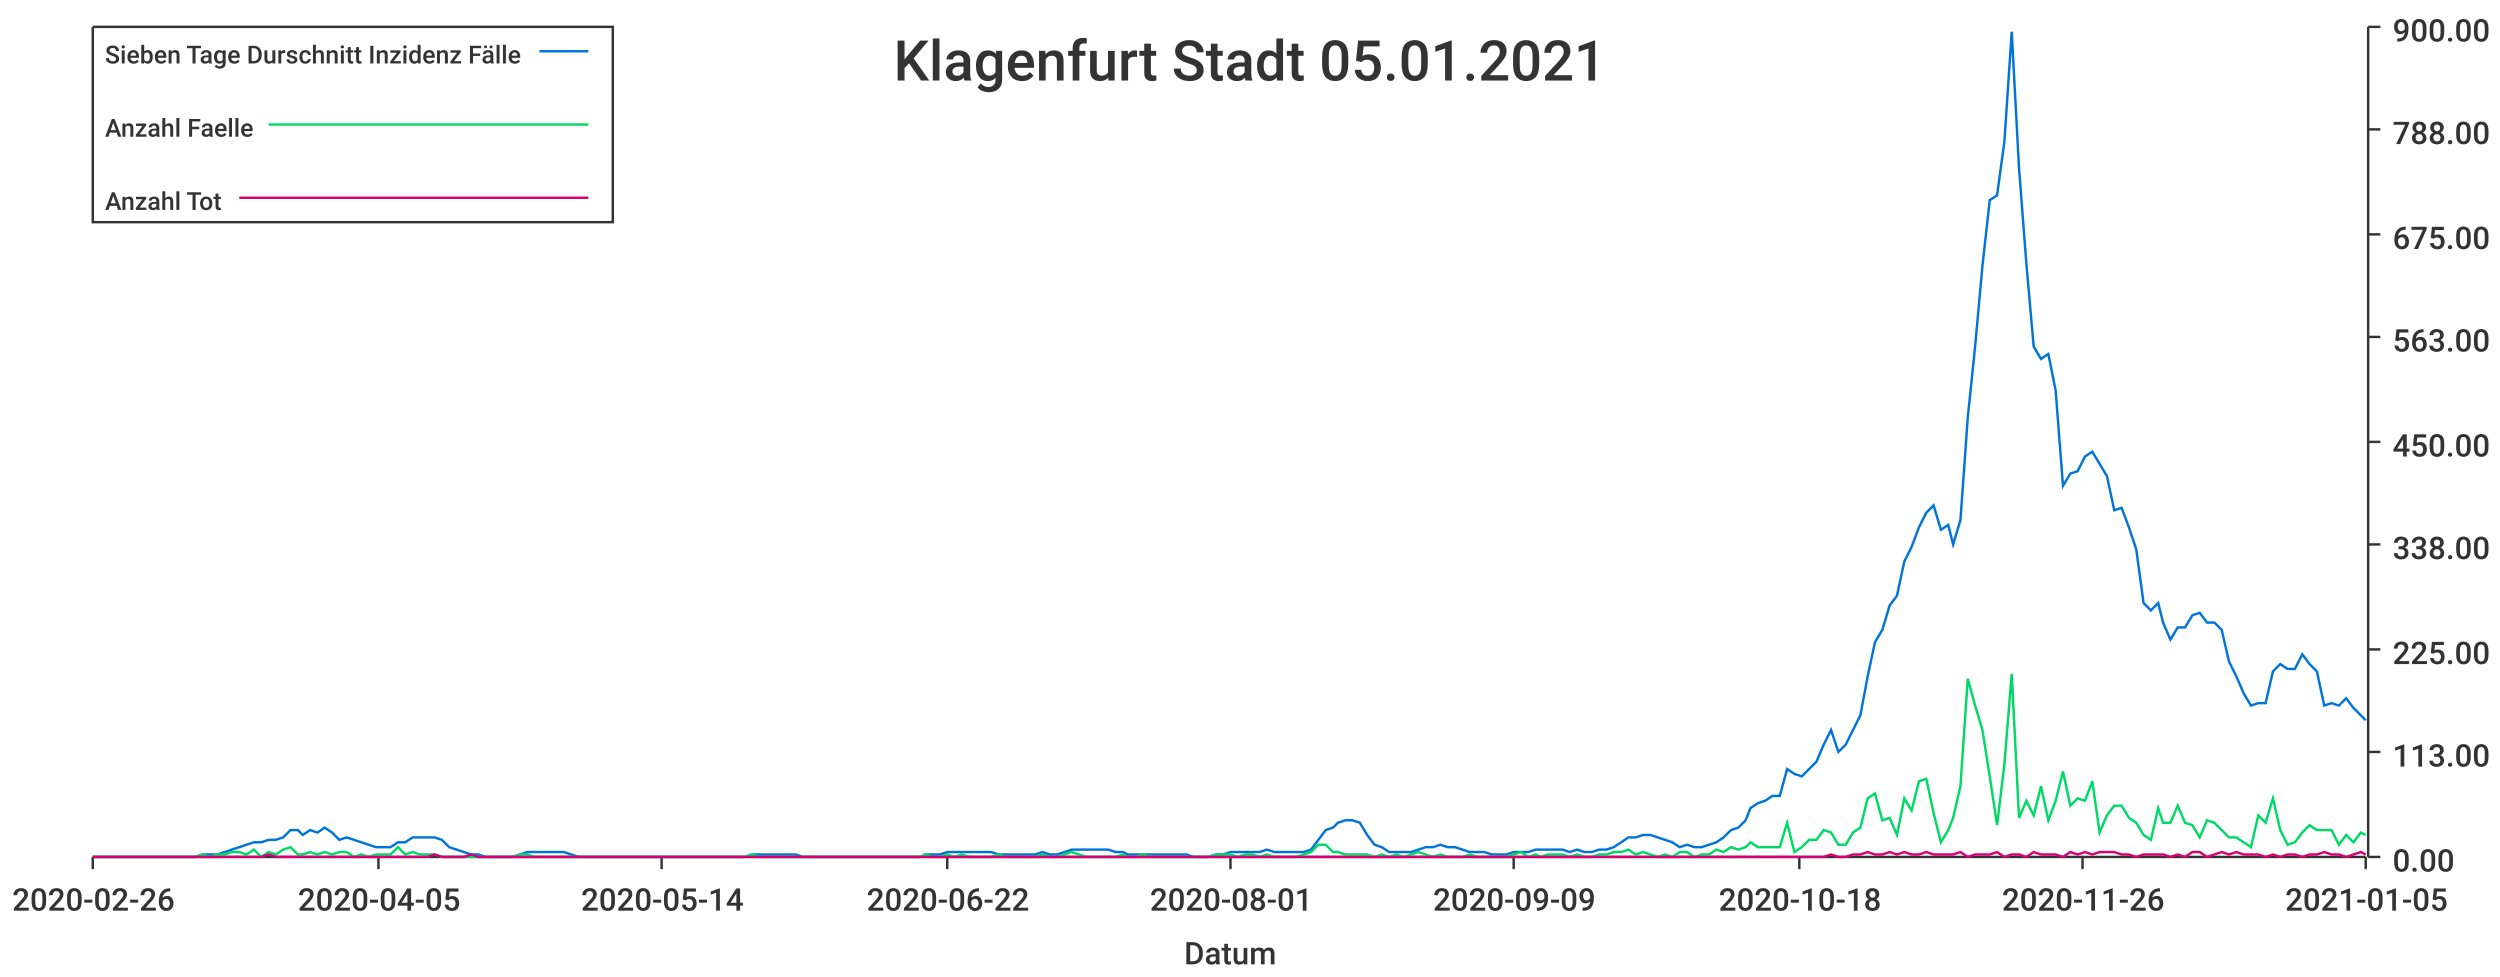
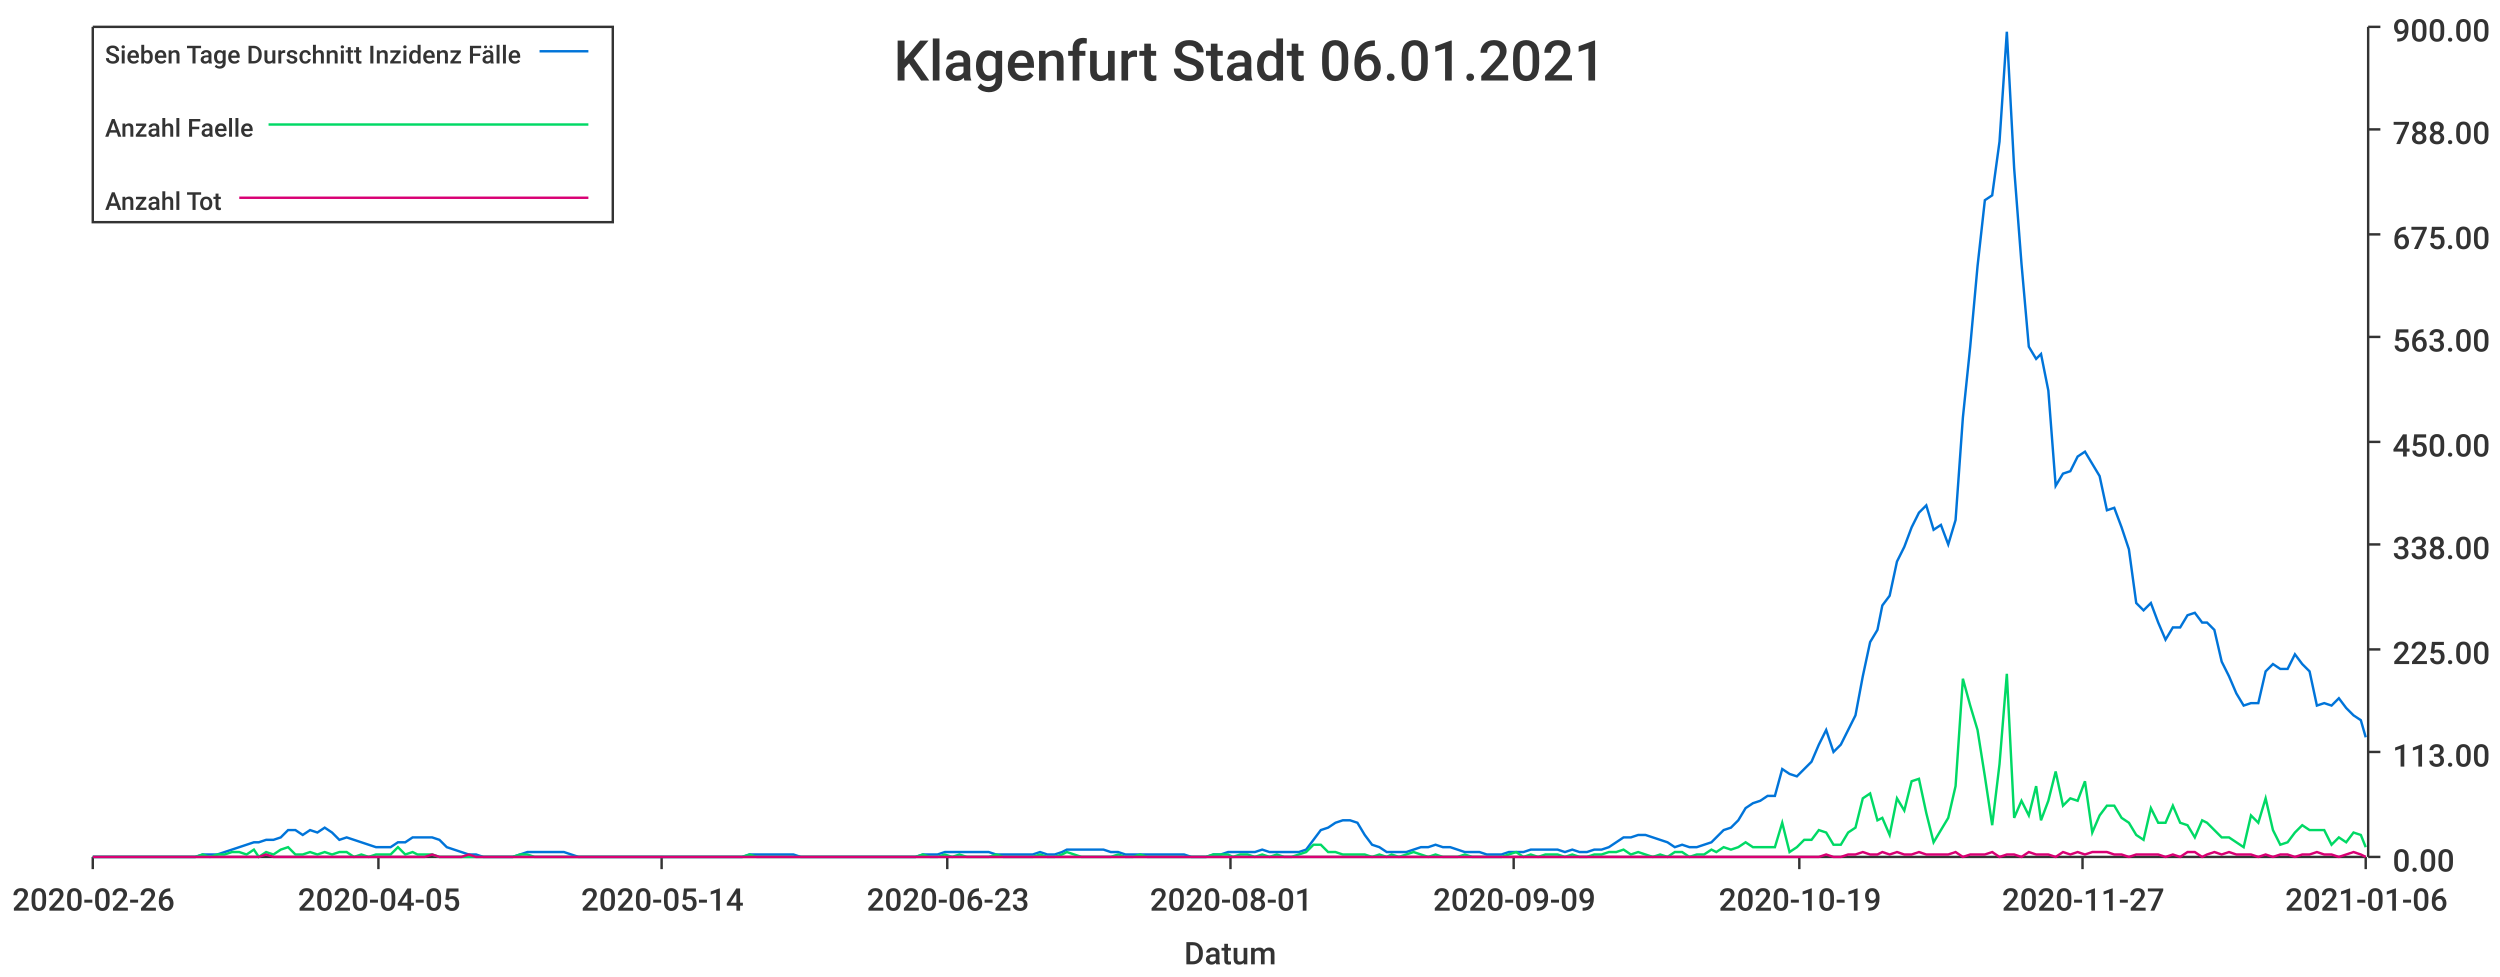
<svg xmlns="http://www.w3.org/2000/svg" width="1024" height="400">\n<path d="M 0 0 L 1024 0 L 1024 400 L 0 400 L 0 0" style="stroke-width:0;stroke:rgba(255,255,255,1.0);fill:rgba(255,255,255,1.0)" />
  <path d="M 38 11 L 969 11 L 969 351 L 38 351 L 38 11" style="stroke-width:0;stroke:rgba(255,255,255,1.0);fill:rgba(255,255,255,1.0)" />
  <path d="M 38 351 L 969 351" style="stroke-width:1;stroke:rgba(51,51,51,1.0);fill:none" />
  <path d="M 38 351 L 38 356" style="stroke-width:1;stroke:rgba(51,51,51,1.0);fill:none" />
  <text x="5" y="373" style="stroke-width:0;stroke:none;fill:rgba(51,51,51,1.0);font-size:12.8px;font-family:'Roboto Medium',sans-serif">2020-02-26</text>
  <path d="M 155 351 L 155 356" style="stroke-width:1;stroke:rgba(51,51,51,1.0);fill:none" />
  <text x="122" y="373" style="stroke-width:0;stroke:none;fill:rgba(51,51,51,1.0);font-size:12.8px;font-family:'Roboto Medium',sans-serif">2020-04-05</text>
  <path d="M 271 351 L 271 356" style="stroke-width:1;stroke:rgba(51,51,51,1.0);fill:none" />
  <text x="238" y="373" style="stroke-width:0;stroke:none;fill:rgba(51,51,51,1.0);font-size:12.8px;font-family:'Roboto Medium',sans-serif">2020-05-14</text>
  <path d="M 388 351 L 388 356" style="stroke-width:1;stroke:rgba(51,51,51,1.0);fill:none" />
-   <text x="355" y="373" style="stroke-width:0;stroke:none;fill:rgba(51,51,51,1.0);font-size:12.8px;font-family:'Roboto Medium',sans-serif">2020-06-22</text>
+   <text x="355" y="373" style="stroke-width:0;stroke:none;fill:rgba(51,51,51,1.0);font-size:12.8px;font-family:'Roboto Medium',sans-serif">2020-06-23</text>
  <path d="M 504 351 L 504 356" style="stroke-width:1;stroke:rgba(51,51,51,1.0);fill:none" />
  <text x="471" y="373" style="stroke-width:0;stroke:none;fill:rgba(51,51,51,1.0);font-size:12.8px;font-family:'Roboto Medium',sans-serif">2020-08-01</text>
  <path d="M 620 351 L 620 356" style="stroke-width:1;stroke:rgba(51,51,51,1.0);fill:none" />
  <text x="587" y="373" style="stroke-width:0;stroke:none;fill:rgba(51,51,51,1.0);font-size:12.8px;font-family:'Roboto Medium',sans-serif">2020-09-09</text>
  <path d="M 737 351 L 737 356" style="stroke-width:1;stroke:rgba(51,51,51,1.0);fill:none" />
-   <text x="704" y="373" style="stroke-width:0;stroke:none;fill:rgba(51,51,51,1.0);font-size:12.8px;font-family:'Roboto Medium',sans-serif">2020-10-18</text>
+   <text x="704" y="373" style="stroke-width:0;stroke:none;fill:rgba(51,51,51,1.0);font-size:12.8px;font-family:'Roboto Medium',sans-serif">2020-10-19</text>
  <path d="M 853 351 L 853 356" style="stroke-width:1;stroke:rgba(51,51,51,1.0);fill:none" />
-   <text x="820" y="373" style="stroke-width:0;stroke:none;fill:rgba(51,51,51,1.0);font-size:12.8px;font-family:'Roboto Medium',sans-serif">2020-11-26</text>
+   <text x="820" y="373" style="stroke-width:0;stroke:none;fill:rgba(51,51,51,1.0);font-size:12.8px;font-family:'Roboto Medium',sans-serif">2020-11-27</text>
  <path d="M 969 351 L 969 356" style="stroke-width:1;stroke:rgba(51,51,51,1.0);fill:none" />
-   <text x="936" y="373" style="stroke-width:0;stroke:none;fill:rgba(51,51,51,1.0);font-size:12.8px;font-family:'Roboto Medium',sans-serif">2021-01-05</text>
+   <text x="936" y="373" style="stroke-width:0;stroke:none;fill:rgba(51,51,51,1.0);font-size:12.8px;font-family:'Roboto Medium',sans-serif">2021-01-06</text>
  <text x="485" y="395" style="stroke-width:0;stroke:none;fill:rgba(51,51,51,1.0);font-size:12.8px;font-family:'Roboto Medium',sans-serif">Datum</text>
  <path d="M 970 351 L 970 11" style="stroke-width:1;stroke:rgba(51,51,51,1.0);fill:none" />
  <path d="M 970 351 L 975 351" style="stroke-width:1;stroke:rgba(51,51,51,1.0);fill:none" />
  <text x="980" y="357" style="stroke-width:0;stroke:none;fill:rgba(51,51,51,1.0);font-size:12.8px;font-family:'Roboto Medium',sans-serif">0.00</text>
  <path d="M 970 308 L 975 308" style="stroke-width:1;stroke:rgba(51,51,51,1.0);fill:none" />
  <text x="980" y="314" style="stroke-width:0;stroke:none;fill:rgba(51,51,51,1.0);font-size:12.8px;font-family:'Roboto Medium',sans-serif">113.00</text>
  <path d="M 970 266 L 975 266" style="stroke-width:1;stroke:rgba(51,51,51,1.0);fill:none" />
  <text x="980" y="272" style="stroke-width:0;stroke:none;fill:rgba(51,51,51,1.0);font-size:12.8px;font-family:'Roboto Medium',sans-serif">225.00</text>
  <path d="M 970 223 L 975 223" style="stroke-width:1;stroke:rgba(51,51,51,1.0);fill:none" />
  <text x="980" y="229" style="stroke-width:0;stroke:none;fill:rgba(51,51,51,1.0);font-size:12.8px;font-family:'Roboto Medium',sans-serif">338.00</text>
  <path d="M 970 181 L 975 181" style="stroke-width:1;stroke:rgba(51,51,51,1.0);fill:none" />
  <text x="980" y="187" style="stroke-width:0;stroke:none;fill:rgba(51,51,51,1.0);font-size:12.8px;font-family:'Roboto Medium',sans-serif">450.00</text>
  <path d="M 970 138 L 975 138" style="stroke-width:1;stroke:rgba(51,51,51,1.0);fill:none" />
  <text x="980" y="144" style="stroke-width:0;stroke:none;fill:rgba(51,51,51,1.0);font-size:12.8px;font-family:'Roboto Medium',sans-serif">563.00</text>
  <path d="M 970 96 L 975 96" style="stroke-width:1;stroke:rgba(51,51,51,1.0);fill:none" />
  <text x="980" y="102" style="stroke-width:0;stroke:none;fill:rgba(51,51,51,1.0);font-size:12.8px;font-family:'Roboto Medium',sans-serif">675.00</text>
  <path d="M 970 53 L 975 53" style="stroke-width:1;stroke:rgba(51,51,51,1.0);fill:none" />
  <text x="980" y="59" style="stroke-width:0;stroke:none;fill:rgba(51,51,51,1.0);font-size:12.8px;font-family:'Roboto Medium',sans-serif">788.00</text>
  <path d="M 970 11 L 975 11" style="stroke-width:1;stroke:rgba(51,51,51,1.0);fill:none" />
  <text x="980" y="17" style="stroke-width:0;stroke:none;fill:rgba(51,51,51,1.0);font-size:12.8px;font-family:'Roboto Medium',sans-serif">900.00</text>
-   <path d="M 38 351 L 41 351 L 44 351 L 47 351 L 50 351 L 53 351 L 56 351 L 59 351 L 62 351 L 65 351 L 68 351 L 71 351 L 74 351 L 77 351 L 80 351 L 83 350 L 86 350 L 89 350 L 92 349 L 95 348 L 98 347 L 101 346 L 104 345 L 107 345 L 110 344 L 113 344 L 116 343 L 119 340 L 122 340 L 124 342 L 127 340 L 130 341 L 133 339 L 136 341 L 139 344 L 142 343 L 145 344 L 148 345 L 151 346 L 154 347 L 157 347 L 160 347 L 163 345 L 166 345 L 169 343 L 172 343 L 175 343 L 178 343 L 181 344 L 184 347 L 187 348 L 190 349 L 193 350 L 196 350 L 199 351 L 202 351 L 205 351 L 208 351 L 210 351 L 213 350 L 216 349 L 219 349 L 222 349 L 225 349 L 228 349 L 231 349 L 234 350 L 237 351 L 240 351 L 243 351 L 246 351 L 249 351 L 252 351 L 255 351 L 258 351 L 261 351 L 264 351 L 267 351 L 270 351 L 273 351 L 276 351 L 279 351 L 282 351 L 285 351 L 288 351 L 291 351 L 293 351 L 296 351 L 299 351 L 302 351 L 305 351 L 308 350 L 311 350 L 314 350 L 317 350 L 320 350 L 323 350 L 326 350 L 329 351 L 332 351 L 335 351 L 338 351 L 341 351 L 344 351 L 347 351 L 350 351 L 353 351 L 356 351 L 359 351 L 362 351 L 365 351 L 368 351 L 371 351 L 374 351 L 377 351 L 379 350 L 382 350 L 385 350 L 388 349 L 391 349 L 394 349 L 397 349 L 400 349 L 403 349 L 406 349 L 409 350 L 412 350 L 415 350 L 418 350 L 421 350 L 424 350 L 427 349 L 430 350 L 433 350 L 436 349 L 439 348 L 442 348 L 445 348 L 448 348 L 451 348 L 454 348 L 457 349 L 460 349 L 462 350 L 465 350 L 468 350 L 471 350 L 474 350 L 477 350 L 480 350 L 483 350 L 486 350 L 489 351 L 492 351 L 495 351 L 498 350 L 501 350 L 504 349 L 507 349 L 510 349 L 513 349 L 516 349 L 519 348 L 522 349 L 525 349 L 528 349 L 531 349 L 534 349 L 537 348 L 540 344 L 543 340 L 546 339 L 548 337 L 551 336 L 554 336 L 557 337 L 560 342 L 563 346 L 566 347 L 569 349 L 572 349 L 575 349 L 578 349 L 581 348 L 584 347 L 587 347 L 590 346 L 593 347 L 596 347 L 599 348 L 602 349 L 605 349 L 608 349 L 611 350 L 614 350 L 617 350 L 620 349 L 623 349 L 626 349 L 629 348 L 631 348 L 634 348 L 637 348 L 640 348 L 643 349 L 646 348 L 649 349 L 652 349 L 655 348 L 658 348 L 661 347 L 664 345 L 667 343 L 670 343 L 673 342 L 676 342 L 679 343 L 682 344 L 685 345 L 688 347 L 691 346 L 694 347 L 697 347 L 700 346 L 703 345 L 706 343 L 709 340 L 712 339 L 715 336 L 717 331 L 720 329 L 723 328 L 726 326 L 729 326 L 732 315 L 735 317 L 738 318 L 741 315 L 744 312 L 747 305 L 750 299 L 753 308 L 756 305 L 759 299 L 762 293 L 765 277 L 768 263 L 771 258 L 774 248 L 777 244 L 780 230 L 783 224 L 786 216 L 789 210 L 792 207 L 795 217 L 798 215 L 800 223 L 803 213 L 806 171 L 809 142 L 812 109 L 815 82 L 818 80 L 821 58 L 824 13 L 827 69 L 830 108 L 833 142 L 836 147 L 839 145 L 842 160 L 845 199 L 848 194 L 851 193 L 854 187 L 857 185 L 860 190 L 863 195 L 866 209 L 869 208 L 872 216 L 875 225 L 878 247 L 881 250 L 884 247 L 886 255 L 889 262 L 892 257 L 895 257 L 898 252 L 901 251 L 904 255 L 907 255 L 910 258 L 913 271 L 916 277 L 919 284 L 922 289 L 925 288 L 928 288 L 931 275 L 934 272 L 937 274 L 940 274 L 943 268 L 946 272 L 949 275 L 952 289 L 955 288 L 958 289 L 961 286 L 964 290 L 967 293 L 969 295" style="stroke-width:1;stroke:rgba(0,116,217,1.0);fill:none" />
-   <path d="M 38 351 L 41 351 L 44 351 L 47 351 L 50 351 L 53 351 L 56 351 L 59 351 L 62 351 L 65 351 L 68 351 L 71 351 L 74 351 L 77 351 L 80 351 L 83 350 L 86 351 L 89 350 L 92 350 L 95 349 L 98 349 L 101 350 L 104 348 L 107 351 L 110 349 L 113 350 L 116 348 L 119 347 L 122 350 L 124 350 L 127 349 L 130 350 L 133 349 L 136 350 L 139 349 L 142 349 L 145 351 L 148 350 L 151 351 L 154 350 L 157 350 L 160 350 L 163 347 L 166 350 L 169 349 L 172 350 L 175 350 L 178 350 L 181 351 L 184 351 L 187 351 L 190 351 L 193 351 L 196 351 L 199 351 L 202 351 L 205 351 L 208 351 L 210 351 L 213 350 L 216 350 L 219 351 L 222 351 L 225 351 L 228 351 L 231 351 L 234 351 L 237 351 L 240 351 L 243 351 L 246 351 L 249 351 L 252 351 L 255 351 L 258 351 L 261 351 L 264 351 L 267 351 L 270 351 L 273 351 L 276 351 L 279 351 L 282 351 L 285 351 L 288 351 L 291 351 L 293 351 L 296 351 L 299 351 L 302 351 L 305 351 L 308 350 L 311 351 L 314 351 L 317 351 L 320 351 L 323 351 L 326 351 L 329 351 L 332 351 L 335 351 L 338 351 L 341 351 L 344 351 L 347 351 L 350 351 L 353 351 L 356 351 L 359 351 L 362 351 L 365 351 L 368 351 L 371 351 L 374 351 L 377 351 L 379 350 L 382 351 L 385 351 L 388 350 L 391 351 L 394 350 L 397 351 L 400 351 L 403 351 L 406 351 L 409 350 L 412 351 L 415 351 L 418 351 L 421 351 L 424 351 L 427 350 L 430 351 L 433 351 L 436 350 L 439 349 L 442 350 L 445 351 L 448 351 L 451 351 L 454 351 L 457 351 L 460 350 L 462 351 L 465 351 L 468 350 L 471 351 L 474 351 L 477 351 L 480 351 L 483 351 L 486 351 L 489 351 L 492 351 L 495 351 L 498 350 L 501 350 L 504 350 L 507 351 L 510 350 L 513 350 L 516 351 L 519 350 L 522 351 L 525 351 L 528 351 L 531 351 L 534 350 L 537 349 L 540 346 L 543 346 L 546 349 L 548 349 L 551 350 L 554 350 L 557 350 L 560 350 L 563 351 L 566 350 L 569 351 L 572 350 L 575 351 L 578 350 L 581 349 L 584 350 L 587 351 L 590 350 L 593 351 L 596 351 L 599 351 L 602 350 L 605 351 L 608 351 L 611 351 L 614 351 L 617 351 L 620 350 L 623 349 L 626 351 L 629 350 L 631 351 L 634 350 L 637 350 L 640 350 L 643 351 L 646 350 L 649 351 L 652 351 L 655 350 L 658 350 L 661 349 L 664 349 L 667 348 L 670 350 L 673 349 L 676 350 L 679 351 L 682 350 L 685 351 L 688 349 L 691 349 L 694 351 L 697 350 L 700 350 L 703 348 L 706 349 L 709 347 L 712 348 L 715 347 L 717 345 L 720 347 L 723 347 L 726 347 L 729 347 L 732 337 L 735 349 L 738 347 L 741 344 L 744 344 L 747 340 L 750 341 L 753 346 L 756 346 L 759 341 L 762 339 L 765 327 L 768 325 L 771 336 L 774 335 L 777 342 L 780 327 L 783 332 L 786 320 L 789 319 L 792 333 L 795 345 L 798 340 L 800 335 L 803 322 L 806 278 L 809 289 L 812 299 L 815 318 L 818 338 L 821 313 L 824 276 L 827 335 L 830 328 L 833 334 L 836 322 L 839 336 L 842 328 L 845 316 L 848 330 L 851 327 L 854 328 L 857 320 L 860 341 L 863 334 L 866 330 L 869 330 L 872 335 L 875 337 L 878 342 L 881 344 L 884 331 L 886 337 L 889 337 L 892 330 L 895 337 L 898 338 L 901 343 L 904 336 L 907 337 L 910 340 L 913 343 L 916 343 L 919 345 L 922 347 L 925 334 L 928 337 L 931 327 L 934 340 L 937 346 L 940 345 L 943 341 L 946 338 L 949 340 L 952 340 L 955 340 L 958 346 L 961 342 L 964 345 L 967 341 L 969 342" style="stroke-width:1;stroke:rgba(0,217,101,1.0);fill:none" />
-   <path d="M 38 351 L 41 351 L 44 351 L 47 351 L 50 351 L 53 351 L 56 351 L 59 351 L 62 351 L 65 351 L 68 351 L 71 351 L 74 351 L 77 351 L 80 351 L 83 351 L 86 351 L 89 351 L 92 351 L 95 351 L 98 351 L 101 351 L 104 351 L 107 351 L 110 350 L 113 351 L 116 351 L 119 351 L 122 351 L 124 351 L 127 351 L 130 351 L 133 351 L 136 351 L 139 351 L 142 351 L 145 351 L 148 351 L 151 351 L 154 351 L 157 351 L 160 351 L 163 351 L 166 351 L 169 351 L 172 351 L 175 351 L 178 350 L 181 351 L 184 351 L 187 351 L 190 351 L 193 350 L 196 351 L 199 351 L 202 351 L 205 351 L 208 351 L 210 351 L 213 351 L 216 351 L 219 351 L 222 351 L 225 351 L 228 351 L 231 351 L 234 351 L 237 351 L 240 351 L 243 351 L 246 351 L 249 351 L 252 351 L 255 351 L 258 351 L 261 351 L 264 351 L 267 351 L 270 351 L 273 351 L 276 351 L 279 351 L 282 351 L 285 351 L 288 351 L 291 351 L 293 351 L 296 351 L 299 351 L 302 351 L 305 351 L 308 351 L 311 351 L 314 351 L 317 351 L 320 351 L 323 351 L 326 351 L 329 351 L 332 351 L 335 351 L 338 351 L 341 351 L 344 351 L 347 351 L 350 351 L 353 351 L 356 351 L 359 351 L 362 351 L 365 351 L 368 351 L 371 351 L 374 351 L 377 351 L 379 351 L 382 351 L 385 351 L 388 351 L 391 351 L 394 351 L 397 351 L 400 351 L 403 351 L 406 351 L 409 351 L 412 351 L 415 351 L 418 351 L 421 351 L 424 351 L 427 351 L 430 351 L 433 351 L 436 351 L 439 351 L 442 351 L 445 351 L 448 351 L 451 351 L 454 351 L 457 351 L 460 351 L 462 351 L 465 351 L 468 351 L 471 351 L 474 351 L 477 351 L 480 351 L 483 351 L 486 351 L 489 351 L 492 351 L 495 351 L 498 351 L 501 351 L 504 351 L 507 351 L 510 351 L 513 351 L 516 351 L 519 351 L 522 351 L 525 351 L 528 351 L 531 351 L 534 351 L 537 351 L 540 351 L 543 351 L 546 351 L 548 351 L 551 351 L 554 351 L 557 351 L 560 351 L 563 351 L 566 351 L 569 351 L 572 351 L 575 351 L 578 351 L 581 351 L 584 351 L 587 351 L 590 351 L 593 351 L 596 351 L 599 351 L 602 351 L 605 351 L 608 351 L 611 351 L 614 351 L 617 351 L 620 351 L 623 351 L 626 351 L 629 351 L 631 351 L 634 351 L 637 351 L 640 351 L 643 351 L 646 351 L 649 351 L 652 351 L 655 351 L 658 351 L 661 351 L 664 351 L 667 351 L 670 351 L 673 351 L 676 351 L 679 351 L 682 351 L 685 351 L 688 351 L 691 351 L 694 351 L 697 351 L 700 351 L 703 351 L 706 351 L 709 351 L 712 351 L 715 351 L 717 351 L 720 351 L 723 351 L 726 351 L 729 351 L 732 351 L 735 351 L 738 351 L 741 351 L 744 351 L 747 351 L 750 350 L 753 351 L 756 351 L 759 350 L 762 350 L 765 349 L 768 350 L 771 350 L 774 349 L 777 350 L 780 349 L 783 350 L 786 350 L 789 349 L 792 350 L 795 350 L 798 350 L 800 350 L 803 349 L 806 351 L 809 350 L 812 350 L 815 350 L 818 349 L 821 351 L 824 350 L 827 350 L 830 351 L 833 349 L 836 350 L 839 350 L 842 350 L 845 351 L 848 349 L 851 350 L 854 349 L 857 350 L 860 349 L 863 349 L 866 349 L 869 350 L 872 350 L 875 351 L 878 350 L 881 350 L 884 350 L 886 350 L 889 351 L 892 350 L 895 351 L 898 349 L 901 349 L 904 351 L 907 350 L 910 349 L 913 350 L 916 349 L 919 350 L 922 350 L 925 350 L 928 351 L 931 350 L 934 351 L 937 350 L 940 350 L 943 351 L 946 350 L 949 350 L 952 349 L 955 350 L 958 350 L 961 351 L 964 350 L 967 349 L 969 350" style="stroke-width:1;stroke:rgba(217,0,116,1.0);fill:none" />
-   <text x="366" y="33" style="stroke-width:0;stroke:none;fill:rgba(51,51,51,1.0);font-size:23.0px;font-family:'Roboto Medium',sans-serif">Klagenfurt Stadt 05.01.2021</text>
+   <path d="M 38 351 L 41 351 L 44 351 L 47 351 L 50 351 L 53 351 L 56 351 L 59 351 L 62 351 L 65 351 L 68 351 L 71 351 L 74 351 L 77 351 L 80 351 L 83 350 L 86 350 L 89 350 L 92 349 L 95 348 L 98 347 L 101 346 L 104 345 L 106 345 L 109 344 L 112 344 L 115 343 L 118 340 L 121 340 L 124 342 L 127 340 L 130 341 L 133 339 L 136 341 L 139 344 L 142 343 L 145 344 L 148 345 L 151 346 L 154 347 L 157 347 L 160 347 L 163 345 L 166 345 L 169 343 L 171 343 L 174 343 L 177 343 L 180 344 L 183 347 L 186 348 L 189 349 L 192 350 L 195 350 L 198 351 L 201 351 L 204 351 L 207 351 L 210 351 L 213 350 L 216 349 L 219 349 L 222 349 L 225 349 L 228 349 L 231 349 L 234 350 L 237 351 L 239 351 L 242 351 L 245 351 L 248 351 L 251 351 L 254 351 L 257 351 L 260 351 L 263 351 L 266 351 L 269 351 L 272 351 L 275 351 L 278 351 L 281 351 L 284 351 L 287 351 L 290 351 L 293 351 L 296 351 L 299 351 L 302 351 L 304 351 L 307 350 L 310 350 L 313 350 L 316 350 L 319 350 L 322 350 L 325 350 L 328 351 L 331 351 L 334 351 L 337 351 L 340 351 L 343 351 L 346 351 L 349 351 L 352 351 L 355 351 L 358 351 L 361 351 L 364 351 L 367 351 L 370 351 L 372 351 L 375 351 L 378 350 L 381 350 L 384 350 L 387 349 L 390 349 L 393 349 L 396 349 L 399 349 L 402 349 L 405 349 L 408 350 L 411 350 L 414 350 L 417 350 L 420 350 L 423 350 L 426 349 L 429 350 L 432 350 L 435 349 L 437 348 L 440 348 L 443 348 L 446 348 L 449 348 L 452 348 L 455 349 L 458 349 L 461 350 L 464 350 L 467 350 L 470 350 L 473 350 L 476 350 L 479 350 L 482 350 L 485 350 L 488 351 L 491 351 L 494 351 L 497 350 L 500 350 L 503 349 L 505 349 L 508 349 L 511 349 L 514 349 L 517 348 L 520 349 L 523 349 L 526 349 L 529 349 L 532 349 L 535 348 L 538 344 L 541 340 L 544 339 L 547 337 L 550 336 L 553 336 L 556 337 L 559 342 L 562 346 L 565 347 L 568 349 L 570 349 L 573 349 L 576 349 L 579 348 L 582 347 L 585 347 L 588 346 L 591 347 L 594 347 L 597 348 L 600 349 L 603 349 L 606 349 L 609 350 L 612 350 L 615 350 L 618 349 L 621 349 L 624 349 L 627 348 L 630 348 L 633 348 L 636 348 L 638 348 L 641 349 L 644 348 L 647 349 L 650 349 L 653 348 L 656 348 L 659 347 L 662 345 L 665 343 L 668 343 L 671 342 L 674 342 L 677 343 L 680 344 L 683 345 L 686 347 L 689 346 L 692 347 L 695 347 L 698 346 L 701 345 L 703 343 L 706 340 L 709 339 L 712 336 L 715 331 L 718 329 L 721 328 L 724 326 L 727 326 L 730 315 L 733 317 L 736 318 L 739 315 L 742 312 L 745 305 L 748 299 L 751 308 L 754 305 L 757 299 L 760 293 L 763 277 L 766 263 L 769 258 L 771 248 L 774 244 L 777 230 L 780 224 L 783 216 L 786 210 L 789 207 L 792 217 L 795 215 L 798 223 L 801 213 L 804 171 L 807 142 L 810 109 L 813 82 L 816 80 L 819 58 L 822 13 L 825 69 L 828 108 L 831 142 L 834 147 L 836 145 L 839 160 L 842 199 L 845 194 L 848 193 L 851 187 L 854 185 L 857 190 L 860 195 L 863 209 L 866 208 L 869 216 L 872 225 L 875 247 L 878 250 L 881 247 L 884 255 L 887 262 L 890 257 L 893 257 L 896 252 L 899 251 L 902 255 L 904 255 L 907 258 L 910 271 L 913 277 L 916 284 L 919 289 L 922 288 L 925 288 L 928 275 L 931 272 L 934 274 L 937 274 L 940 268 L 943 272 L 946 275 L 949 289 L 952 288 L 955 289 L 958 286 L 961 290 L 964 293 L 967 295 L 969 302" style="stroke-width:1;stroke:rgba(0,116,217,1.0);fill:none" />
+   <path d="M 38 351 L 41 351 L 44 351 L 47 351 L 50 351 L 53 351 L 56 351 L 59 351 L 62 351 L 65 351 L 68 351 L 71 351 L 74 351 L 77 351 L 80 351 L 83 350 L 86 351 L 89 350 L 92 350 L 95 349 L 98 349 L 101 350 L 104 348 L 106 351 L 109 349 L 112 350 L 115 348 L 118 347 L 121 350 L 124 350 L 127 349 L 130 350 L 133 349 L 136 350 L 139 349 L 142 349 L 145 351 L 148 350 L 151 351 L 154 350 L 157 350 L 160 350 L 163 347 L 166 350 L 169 349 L 171 350 L 174 350 L 177 350 L 180 351 L 183 351 L 186 351 L 189 351 L 192 351 L 195 351 L 198 351 L 201 351 L 204 351 L 207 351 L 210 351 L 213 350 L 216 350 L 219 351 L 222 351 L 225 351 L 228 351 L 231 351 L 234 351 L 237 351 L 239 351 L 242 351 L 245 351 L 248 351 L 251 351 L 254 351 L 257 351 L 260 351 L 263 351 L 266 351 L 269 351 L 272 351 L 275 351 L 278 351 L 281 351 L 284 351 L 287 351 L 290 351 L 293 351 L 296 351 L 299 351 L 302 351 L 304 351 L 307 350 L 310 351 L 313 351 L 316 351 L 319 351 L 322 351 L 325 351 L 328 351 L 331 351 L 334 351 L 337 351 L 340 351 L 343 351 L 346 351 L 349 351 L 352 351 L 355 351 L 358 351 L 361 351 L 364 351 L 367 351 L 370 351 L 372 351 L 375 351 L 378 350 L 381 351 L 384 351 L 387 350 L 390 351 L 393 350 L 396 351 L 399 351 L 402 351 L 405 351 L 408 350 L 411 351 L 414 351 L 417 351 L 420 351 L 423 351 L 426 350 L 429 351 L 432 351 L 435 350 L 437 349 L 440 350 L 443 351 L 446 351 L 449 351 L 452 351 L 455 351 L 458 350 L 461 351 L 464 351 L 467 350 L 470 351 L 473 351 L 476 351 L 479 351 L 482 351 L 485 351 L 488 351 L 491 351 L 494 351 L 497 350 L 500 350 L 503 350 L 505 351 L 508 350 L 511 350 L 514 351 L 517 350 L 520 351 L 523 350 L 526 351 L 529 351 L 532 350 L 535 349 L 538 346 L 541 346 L 544 349 L 547 349 L 550 350 L 553 350 L 556 350 L 559 350 L 562 351 L 565 350 L 568 351 L 570 350 L 573 351 L 576 350 L 579 349 L 582 350 L 585 351 L 588 350 L 591 351 L 594 351 L 597 351 L 600 350 L 603 351 L 606 351 L 609 351 L 612 351 L 615 351 L 618 350 L 621 349 L 624 351 L 627 350 L 630 351 L 633 350 L 636 350 L 638 350 L 641 351 L 644 350 L 647 351 L 650 351 L 653 350 L 656 350 L 659 349 L 662 349 L 665 348 L 668 350 L 671 349 L 674 350 L 677 351 L 680 350 L 683 351 L 686 349 L 689 349 L 692 351 L 695 350 L 698 350 L 701 348 L 703 349 L 706 347 L 709 348 L 712 347 L 715 345 L 718 347 L 721 347 L 724 347 L 727 347 L 730 337 L 733 349 L 736 347 L 739 344 L 742 344 L 745 340 L 748 341 L 751 346 L 754 346 L 757 341 L 760 339 L 763 327 L 766 325 L 769 336 L 771 335 L 774 342 L 777 327 L 780 332 L 783 320 L 786 319 L 789 333 L 792 345 L 795 340 L 798 335 L 801 322 L 804 278 L 807 289 L 810 299 L 813 318 L 816 338 L 819 313 L 822 276 L 825 335 L 828 328 L 831 334 L 834 322 L 836 336 L 839 328 L 842 316 L 845 330 L 848 327 L 851 328 L 854 320 L 857 341 L 860 334 L 863 330 L 866 330 L 869 335 L 872 337 L 875 342 L 878 344 L 881 331 L 884 337 L 887 337 L 890 330 L 893 337 L 896 338 L 899 343 L 902 336 L 904 337 L 907 340 L 910 343 L 913 343 L 916 345 L 919 347 L 922 334 L 925 337 L 928 327 L 931 340 L 934 346 L 937 345 L 940 341 L 943 338 L 946 340 L 949 340 L 952 340 L 955 346 L 958 343 L 961 345 L 964 341 L 967 342 L 969 347" style="stroke-width:1;stroke:rgba(0,217,101,1.0);fill:none" />
+   <path d="M 38 351 L 41 351 L 44 351 L 47 351 L 50 351 L 53 351 L 56 351 L 59 351 L 62 351 L 65 351 L 68 351 L 71 351 L 74 351 L 77 351 L 80 351 L 83 351 L 86 351 L 89 351 L 92 351 L 95 351 L 98 351 L 101 351 L 104 351 L 106 351 L 109 350 L 112 351 L 115 351 L 118 351 L 121 351 L 124 351 L 127 351 L 130 351 L 133 351 L 136 351 L 139 351 L 142 351 L 145 351 L 148 351 L 151 351 L 154 351 L 157 351 L 160 351 L 163 351 L 166 351 L 169 351 L 171 351 L 174 351 L 177 350 L 180 351 L 183 351 L 186 351 L 189 351 L 192 350 L 195 351 L 198 351 L 201 351 L 204 351 L 207 351 L 210 351 L 213 351 L 216 351 L 219 351 L 222 351 L 225 351 L 228 351 L 231 351 L 234 351 L 237 351 L 239 351 L 242 351 L 245 351 L 248 351 L 251 351 L 254 351 L 257 351 L 260 351 L 263 351 L 266 351 L 269 351 L 272 351 L 275 351 L 278 351 L 281 351 L 284 351 L 287 351 L 290 351 L 293 351 L 296 351 L 299 351 L 302 351 L 304 351 L 307 351 L 310 351 L 313 351 L 316 351 L 319 351 L 322 351 L 325 351 L 328 351 L 331 351 L 334 351 L 337 351 L 340 351 L 343 351 L 346 351 L 349 351 L 352 351 L 355 351 L 358 351 L 361 351 L 364 351 L 367 351 L 370 351 L 372 351 L 375 351 L 378 351 L 381 351 L 384 351 L 387 351 L 390 351 L 393 351 L 396 351 L 399 351 L 402 351 L 405 351 L 408 351 L 411 351 L 414 351 L 417 351 L 420 351 L 423 351 L 426 351 L 429 351 L 432 351 L 435 351 L 437 351 L 440 351 L 443 351 L 446 351 L 449 351 L 452 351 L 455 351 L 458 351 L 461 351 L 464 351 L 467 351 L 470 351 L 473 351 L 476 351 L 479 351 L 482 351 L 485 351 L 488 351 L 491 351 L 494 351 L 497 351 L 500 351 L 503 351 L 505 351 L 508 351 L 511 351 L 514 351 L 517 351 L 520 351 L 523 351 L 526 351 L 529 351 L 532 351 L 535 351 L 538 351 L 541 351 L 544 351 L 547 351 L 550 351 L 553 351 L 556 351 L 559 351 L 562 351 L 565 351 L 568 351 L 570 351 L 573 351 L 576 351 L 579 351 L 582 351 L 585 351 L 588 351 L 591 351 L 594 351 L 597 351 L 600 351 L 603 351 L 606 351 L 609 351 L 612 351 L 615 351 L 618 351 L 621 351 L 624 351 L 627 351 L 630 351 L 633 351 L 636 351 L 638 351 L 641 351 L 644 351 L 647 351 L 650 351 L 653 351 L 656 351 L 659 351 L 662 351 L 665 351 L 668 351 L 671 351 L 674 351 L 677 351 L 680 351 L 683 351 L 686 351 L 689 351 L 692 351 L 695 351 L 698 351 L 701 351 L 703 351 L 706 351 L 709 351 L 712 351 L 715 351 L 718 351 L 721 351 L 724 351 L 727 351 L 730 351 L 733 351 L 736 351 L 739 351 L 742 351 L 745 351 L 748 350 L 751 351 L 754 351 L 757 350 L 760 350 L 763 349 L 766 350 L 769 350 L 771 349 L 774 350 L 777 349 L 780 350 L 783 350 L 786 349 L 789 350 L 792 350 L 795 350 L 798 350 L 801 349 L 804 351 L 807 350 L 810 350 L 813 350 L 816 349 L 819 351 L 822 350 L 825 350 L 828 351 L 831 349 L 834 350 L 836 350 L 839 350 L 842 351 L 845 349 L 848 350 L 851 349 L 854 350 L 857 349 L 860 349 L 863 349 L 866 350 L 869 350 L 872 351 L 875 350 L 878 350 L 881 350 L 884 350 L 887 351 L 890 350 L 893 351 L 896 349 L 899 349 L 902 351 L 904 350 L 907 349 L 910 350 L 913 349 L 916 350 L 919 350 L 922 350 L 925 351 L 928 350 L 931 351 L 934 350 L 937 350 L 940 351 L 943 350 L 946 350 L 949 349 L 952 350 L 955 350 L 958 351 L 961 350 L 964 349 L 967 350 L 969 351" style="stroke-width:1;stroke:rgba(217,0,116,1.0);fill:none" />
+   <text x="366" y="33" style="stroke-width:0;stroke:none;fill:rgba(51,51,51,1.0);font-size:23.0px;font-family:'Roboto Medium',sans-serif">Klagenfurt Stadt 06.01.2021</text>
  <path d="M 38 11 L 251 11 L 251 91 L 38 91 L 38 11" style="stroke-width:1;stroke:rgba(51,51,51,1.0);fill:rgba(255,255,255,1.0)" />
  <text x="43" y="26" style="stroke-width:0;stroke:none;fill:rgba(51,51,51,1.0);font-size:10.2px;font-family:'Roboto Medium',sans-serif">Sieben Tage Durschnitt Inzidenz Fälle</text>
  <path d="M 221 21 L 241 21" style="stroke-width:1;stroke:rgba(0,116,217,1.0);fill:none" />
  <text x="43" y="56" style="stroke-width:0;stroke:none;fill:rgba(51,51,51,1.0);font-size:10.2px;font-family:'Roboto Medium',sans-serif">Anzahl Faelle</text>
  <path d="M 110 51 L 241 51" style="stroke-width:1;stroke:rgba(0,217,101,1.0);fill:none" />
  <text x="43" y="86" style="stroke-width:0;stroke:none;fill:rgba(51,51,51,1.0);font-size:10.2px;font-family:'Roboto Medium',sans-serif">Anzahl Tot</text>
  <path d="M 98 81 L 241 81" style="stroke-width:1;stroke:rgba(217,0,116,1.0);fill:none" />
</svg>
